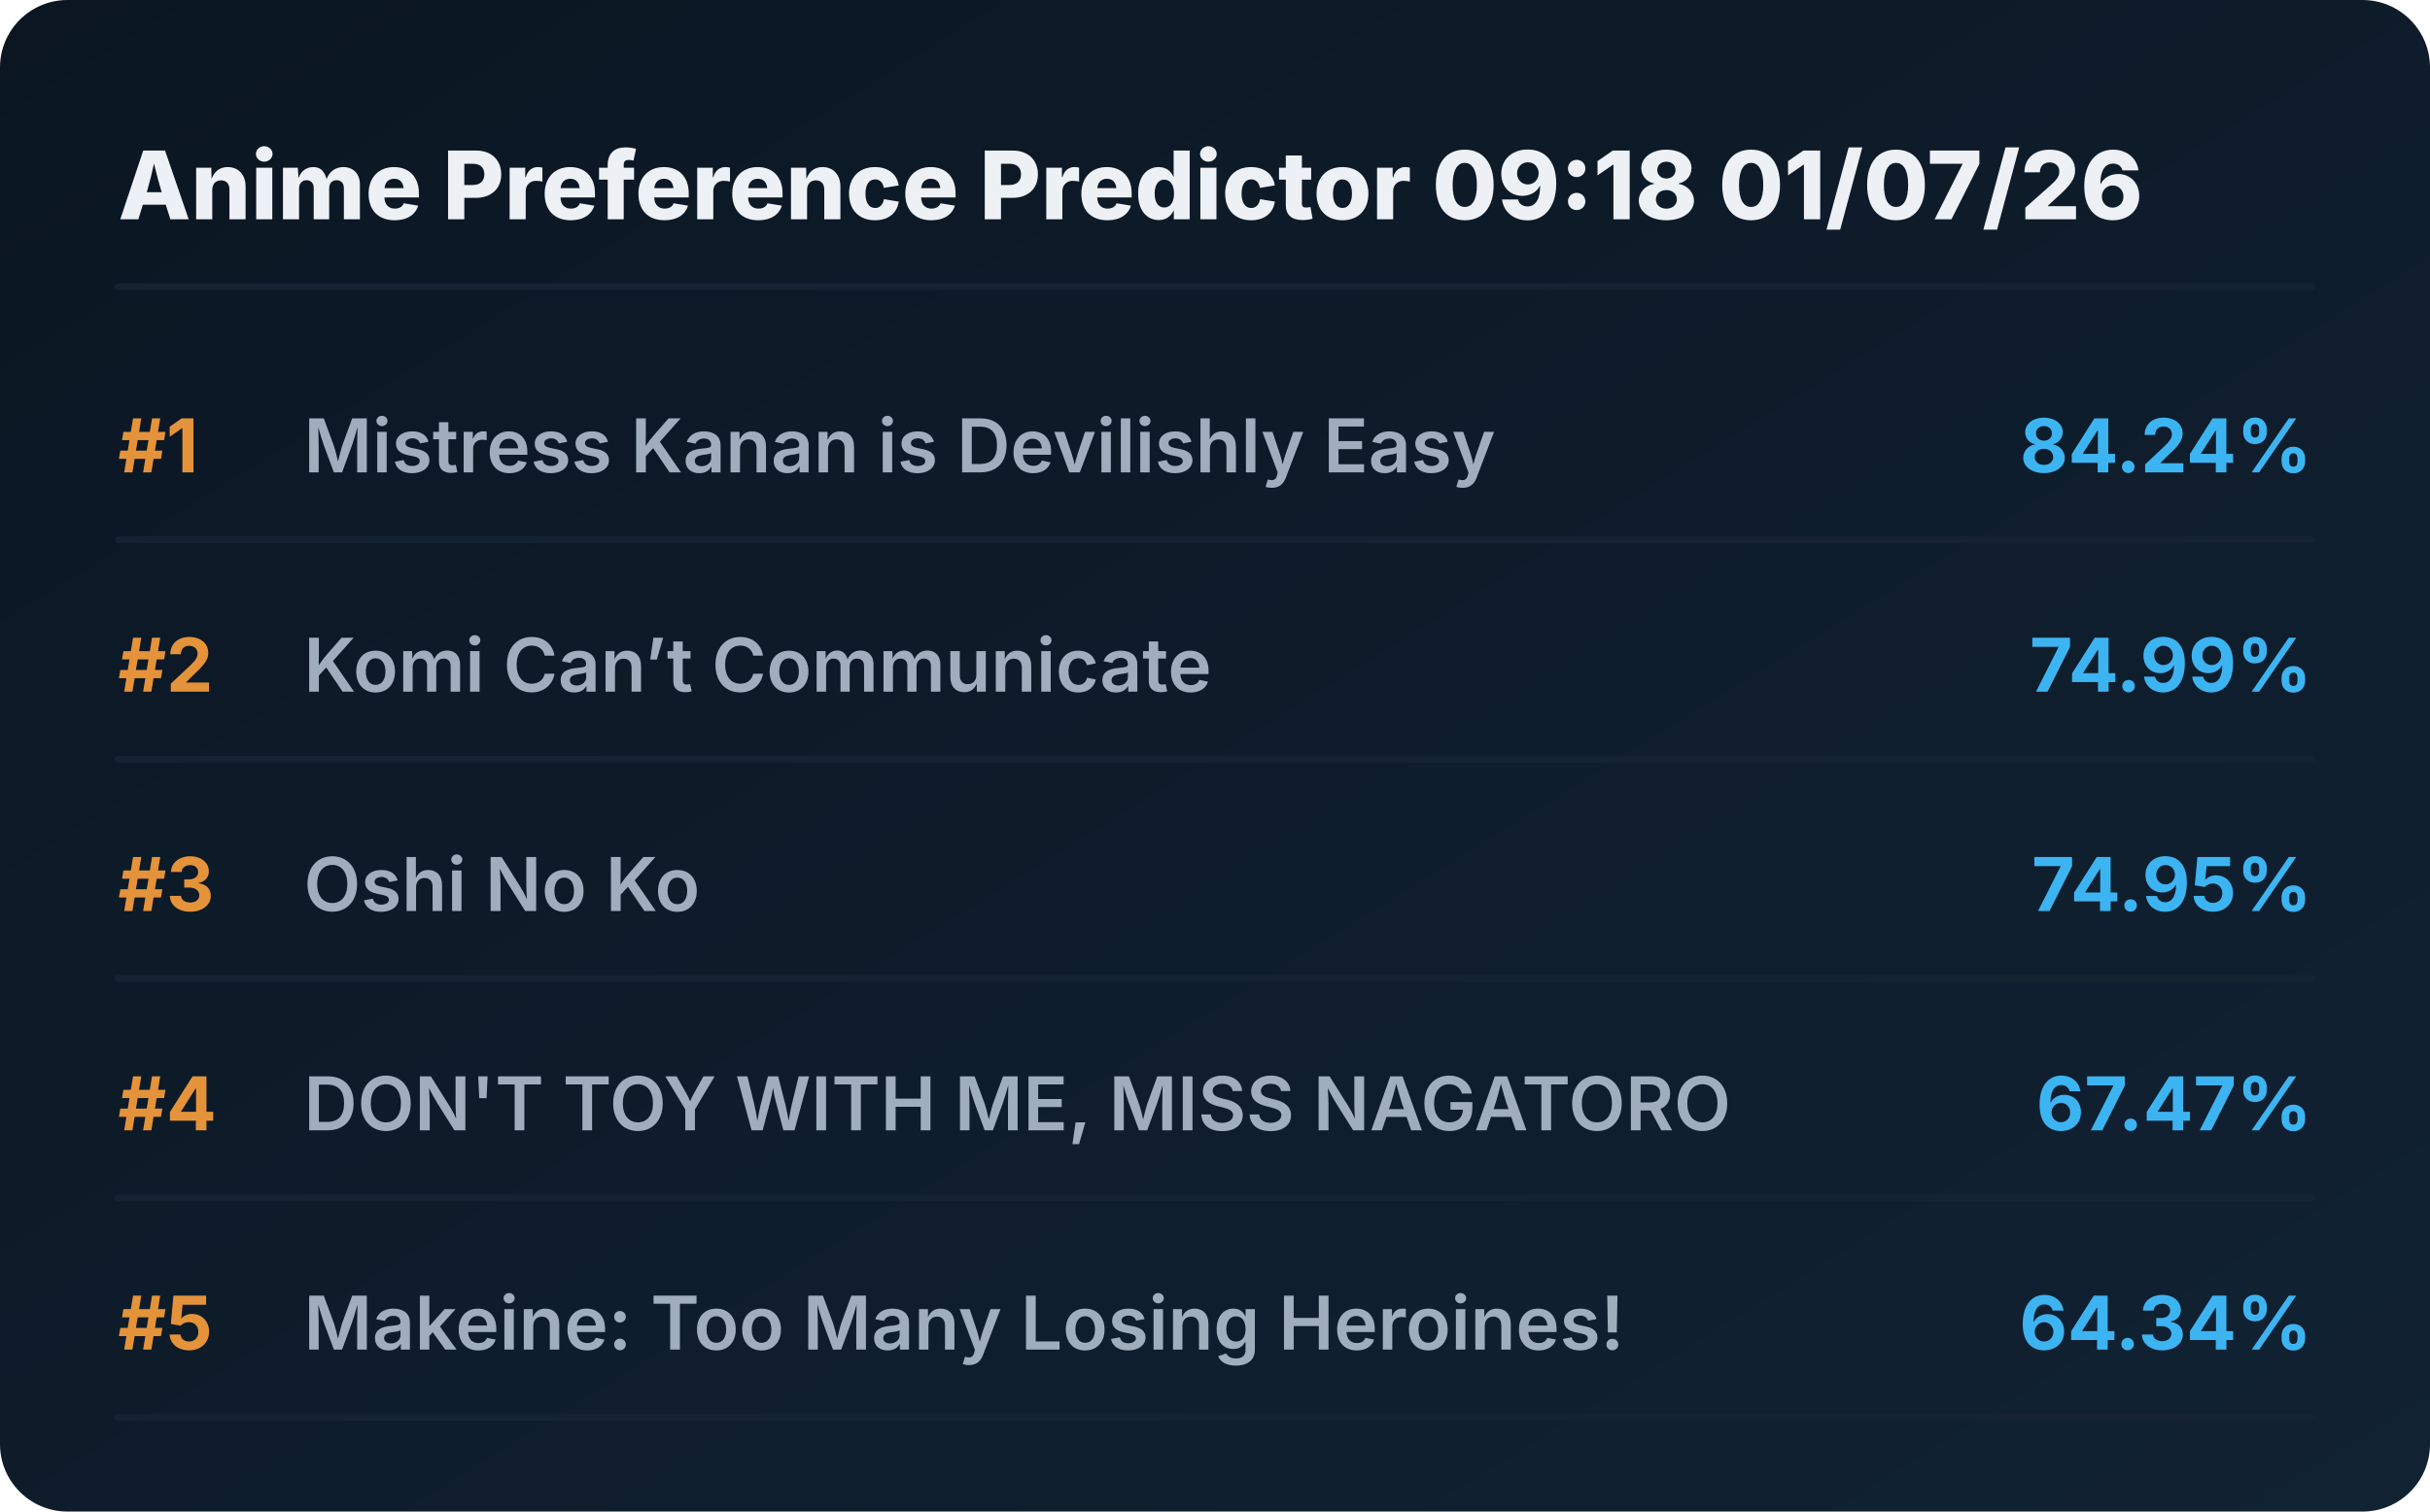
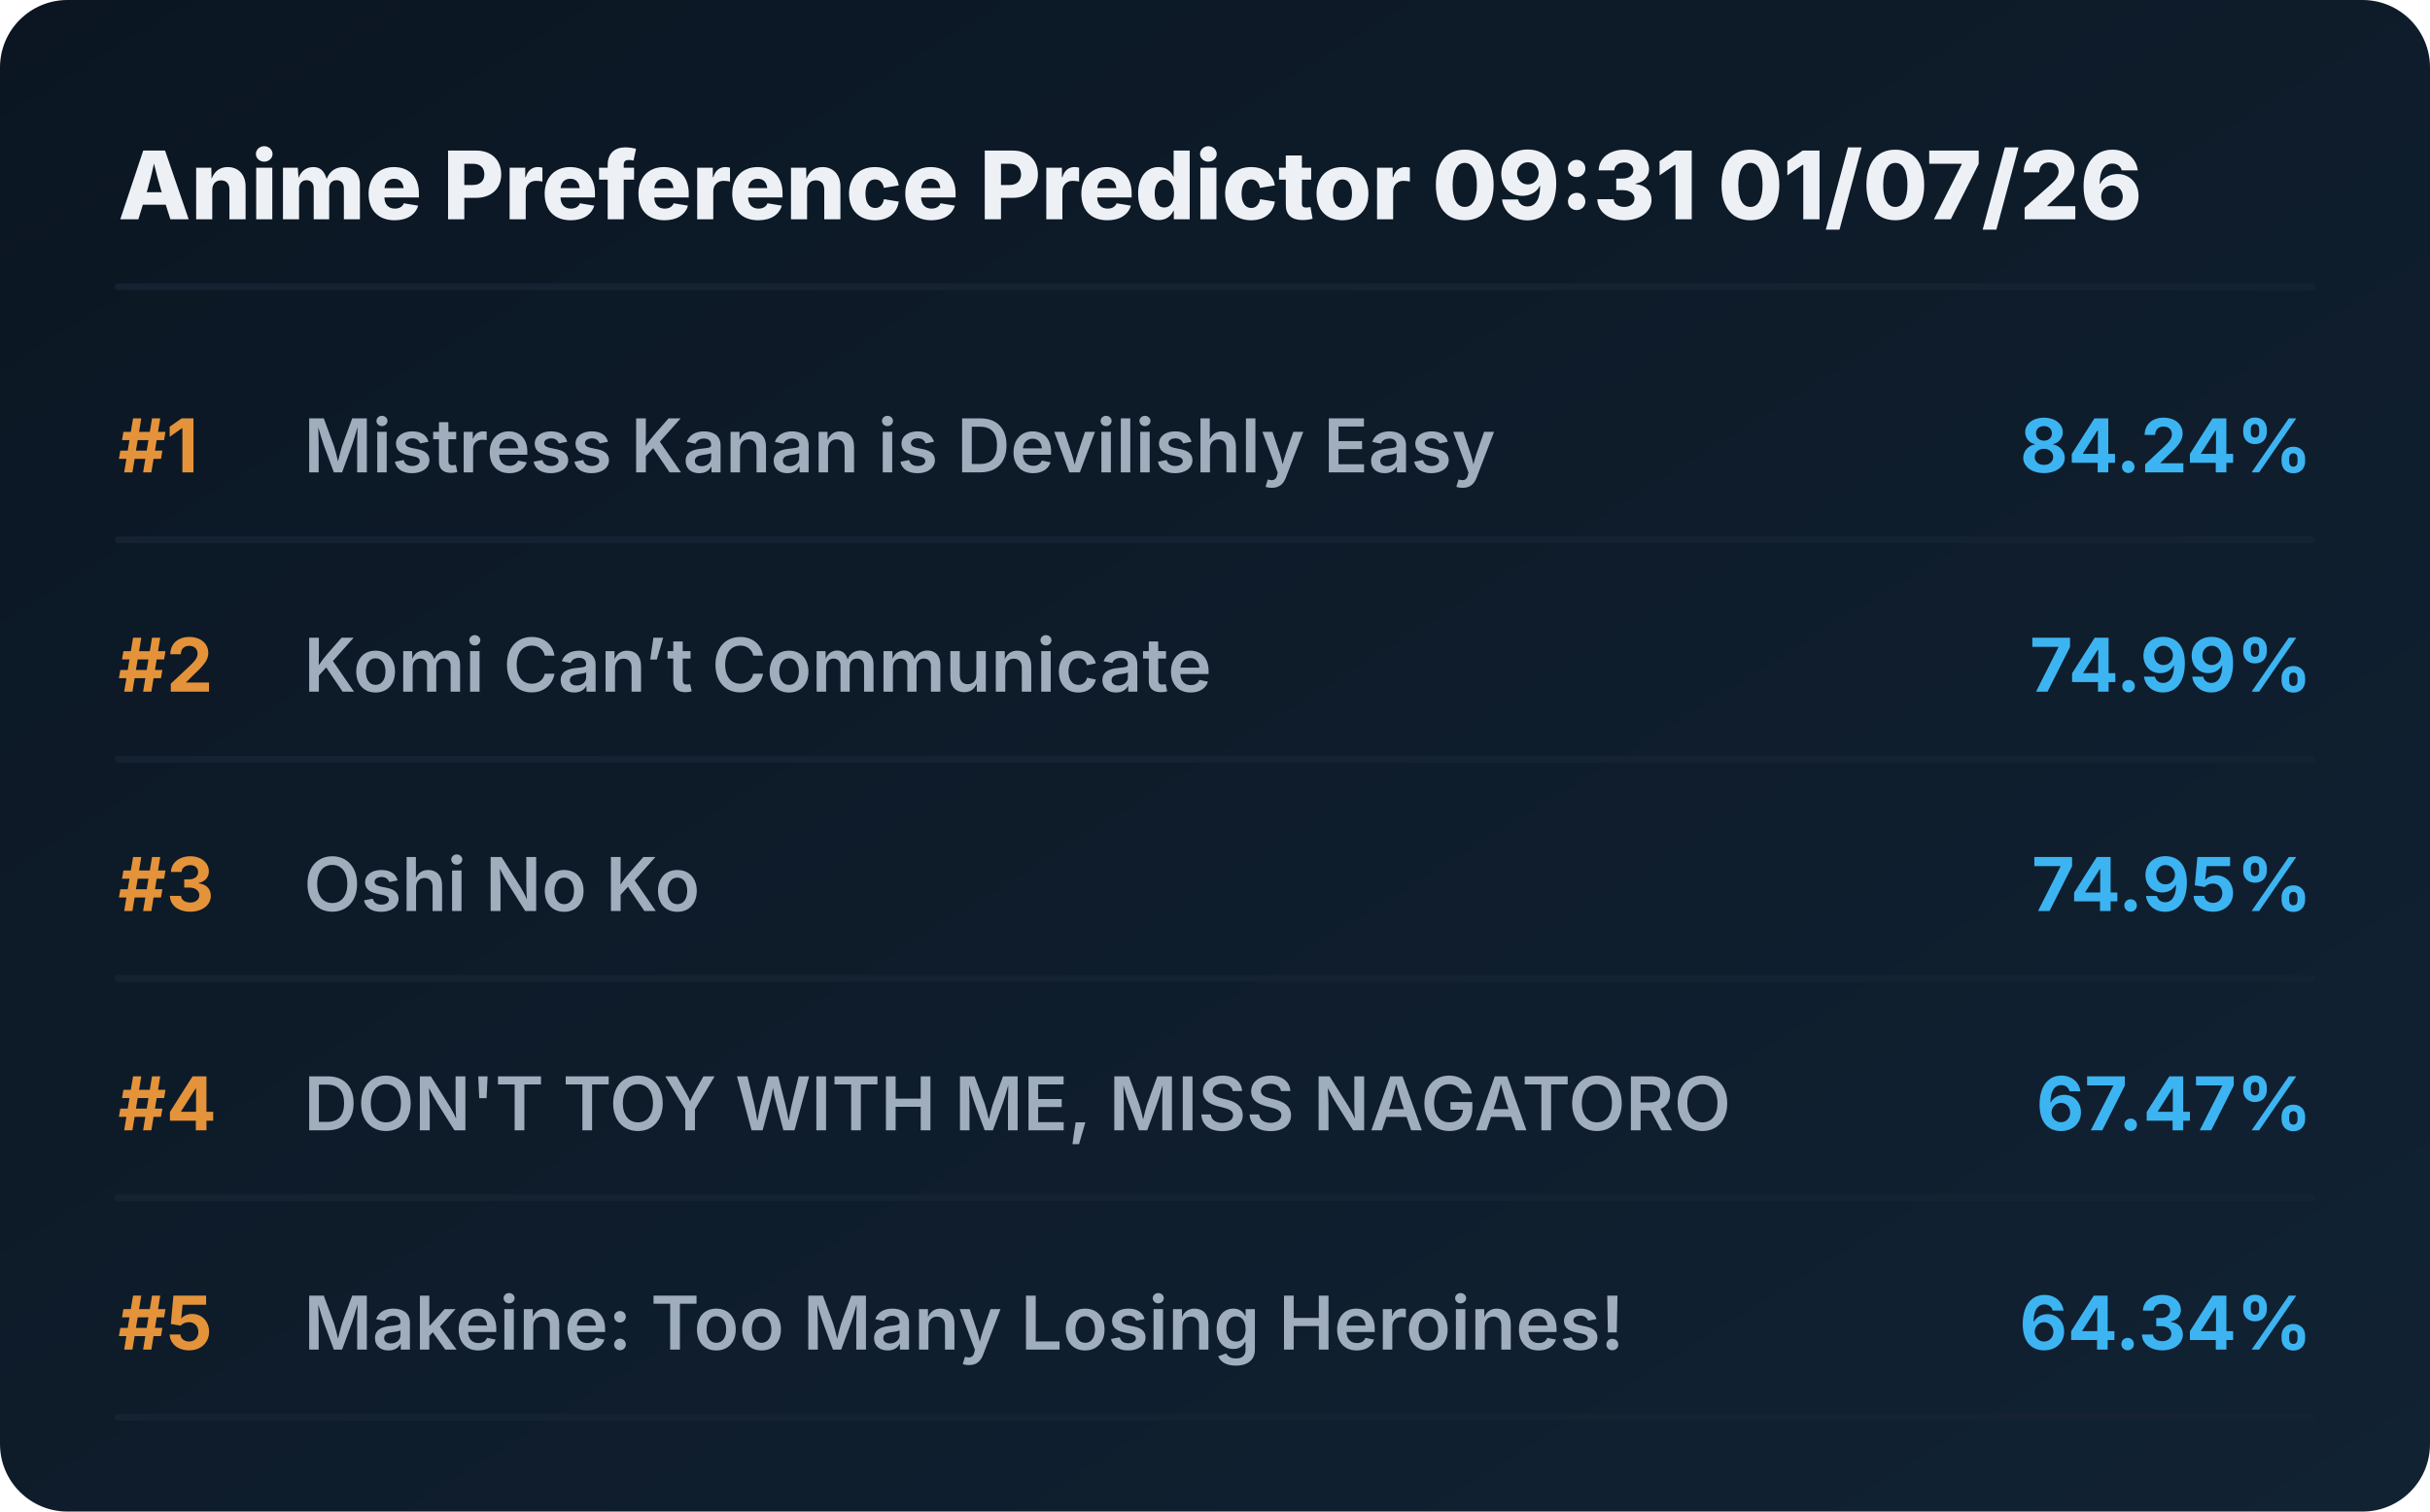
<svg xmlns="http://www.w3.org/2000/svg" viewBox="0 0 720 448" preserveAspectRatio="xMidYMid meet" style="width: 100%; height: auto; max-width: 720px;">
  <defs>
    <linearGradient id="boxGrad" x1="0%" y1="0%" x2="100%" y2="100%">
      <stop offset="0%" stop-color="#0b1622" />
      <stop offset="100%" stop-color="#112233" />
    </linearGradient>
    <clipPath id="titleClip">
      <rect x="90" y="0" width="510" height="100%" />
    </clipPath>
  </defs>
  <style>
    .bg { fill: url(#boxGrad); rx: 20px; }
    .header { font-family: 'Overpass', 'Inter', system-ui, sans-serif; font-weight: 800; font-size: 28px; fill: #edf1f5; }
    .rank { font-family: 'Overpass', 'Inter', system-ui, sans-serif; font-weight: 700; font-size: 22px; fill: #e5933a; }
    .title { font-family: 'Overpass', 'Inter', system-ui, sans-serif; font-weight: 600; font-size: 22px; fill: #9fadbd; }
    .score { font-family: 'Overpass', 'Inter', system-ui, sans-serif; font-weight: 700; font-size: 22px; fill: #3db4f2; }
    .line { stroke: #152232; stroke-width: 2; stroke-linecap: round; }
  </style>
  <rect class="bg" width="720" height="448" />
-   <text x="35" y="65" class="header">Anime Preference Predictor 09:18 01/07/26</text>
+   <text x="35" y="65" class="header">Anime Preference Predictor 09:31 01/07/26</text>
  <line x1="35" y1="85" x2="685" y2="85" class="line" />
  <g transform="translate(0, 0)">
    <text x="35" y="140" class="rank">#1</text>
    <text x="90" y="140" class="title">Mistress Kanan is Devilishly Easy</text>
    <text x="685" y="140" class="score" text-anchor="end">84.24%</text>
    <line x1="35" y1="160" x2="685" y2="160" class="line" />
  </g>
  <g transform="translate(0, 65)">
    <text x="35" y="140" class="rank">#2</text>
    <text x="90" y="140" class="title">Komi Can’t Communicate</text>
    <text x="685" y="140" class="score" text-anchor="end">74.99%</text>
    <line x1="35" y1="160" x2="685" y2="160" class="line" />
  </g>
  <g transform="translate(0, 130)">
    <text x="35" y="140" class="rank">#3</text>
    <text x="90" y="140" class="title">Oshi No Ko</text>
    <text x="685" y="140" class="score" text-anchor="end">74.95%</text>
    <line x1="35" y1="160" x2="685" y2="160" class="line" />
  </g>
  <g transform="translate(0, 195)">
    <text x="35" y="140" class="rank">#4</text>
    <text x="90" y="140" class="title">DON'T TOY WITH ME, MISS NAGATORO</text>
    <text x="685" y="140" class="score" text-anchor="end">67.47%</text>
    <line x1="35" y1="160" x2="685" y2="160" class="line" />
  </g>
  <g transform="translate(0, 260)">
    <text x="35" y="140" class="rank">#5</text>
    <text x="90" y="140" class="title">Makeine: Too Many Losing Heroines!</text>
    <text x="685" y="140" class="score" text-anchor="end">64.34%</text>
    <line x1="35" y1="160" x2="685" y2="160" class="line" />
  </g>
</svg>
